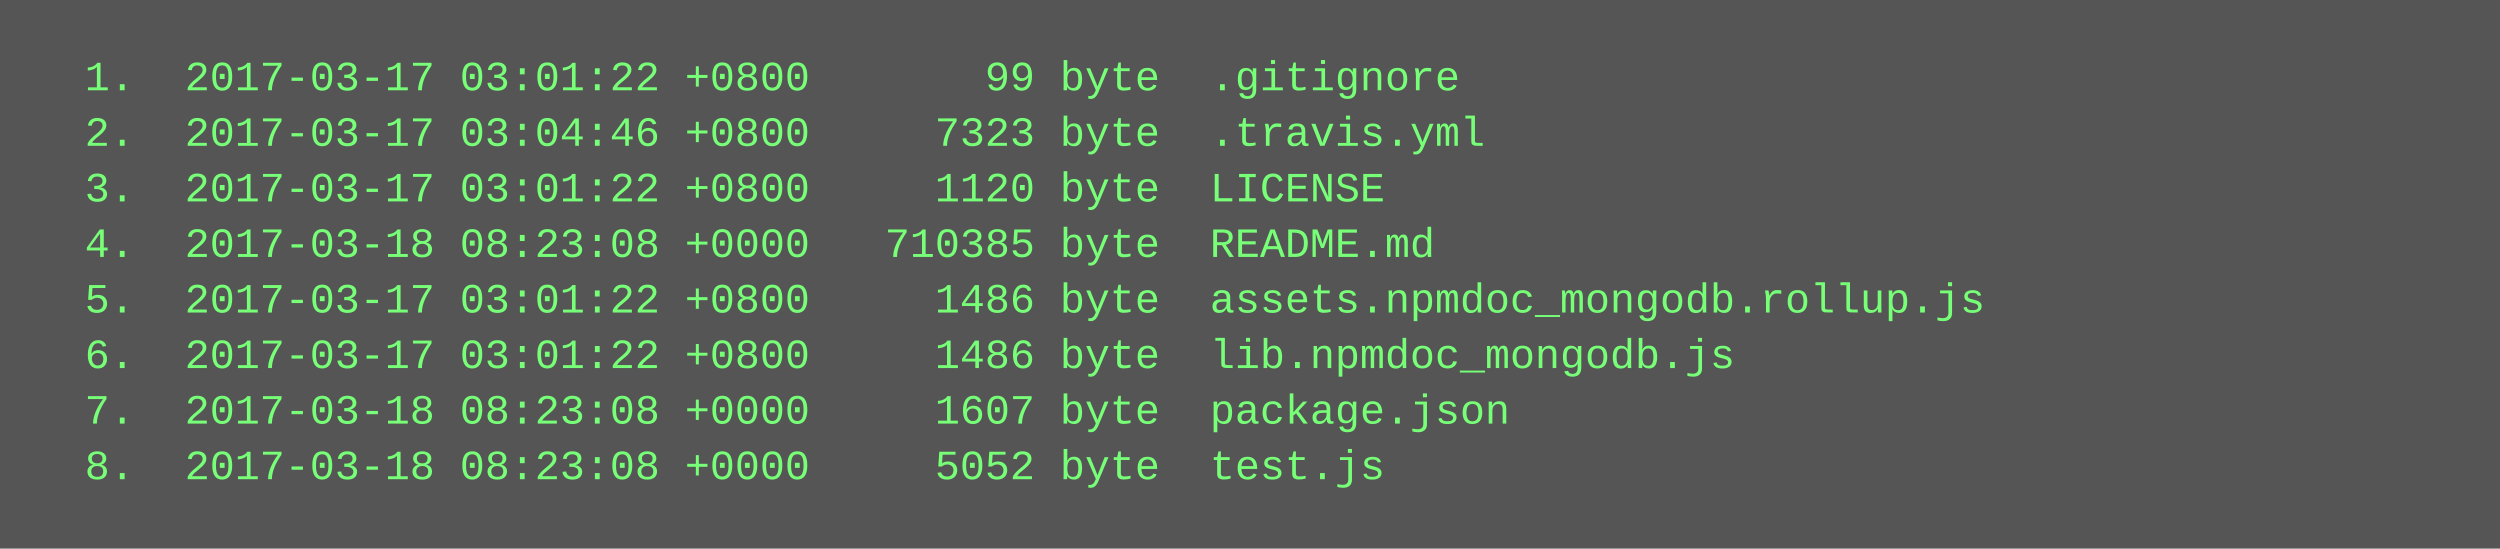
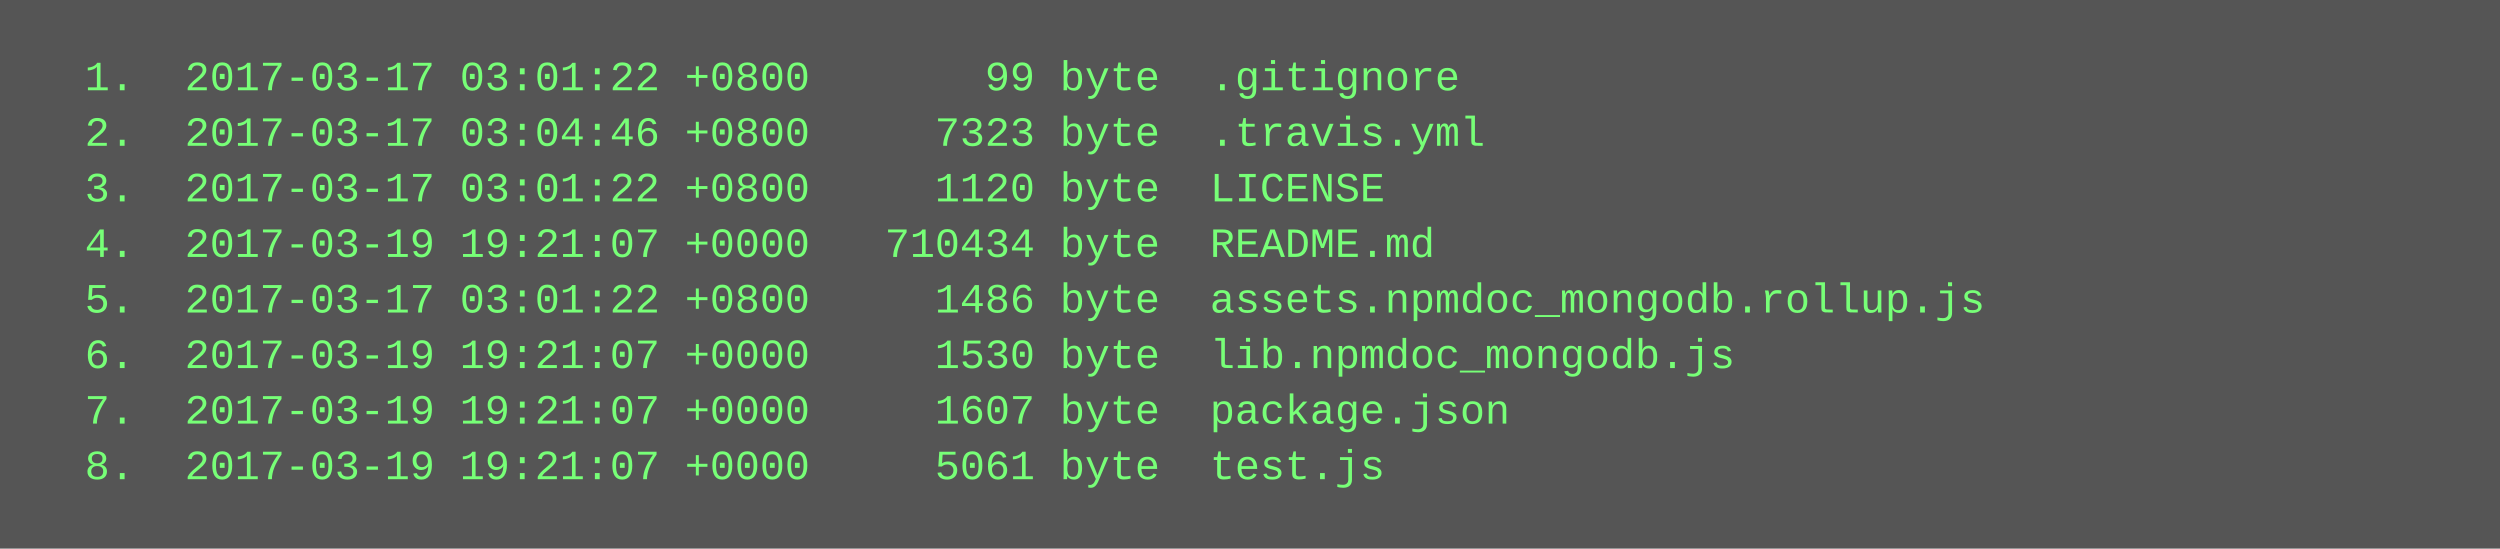
<svg xmlns="http://www.w3.org/2000/svg" height="158" width="720">
  <rect height="158" fill="#555" width="720" />
  <text fill="#7f7" font-family="Courier New" font-size="12" xml:space="preserve">
    <tspan x="10" y="26">  1.  2017-03-17 03:01:22 +0800       99 byte  .gitignore</tspan>
    <tspan x="10" y="42">  2.  2017-03-17 03:04:46 +0800     7323 byte  .travis.yml</tspan>
    <tspan x="10" y="58">  3.  2017-03-17 03:01:22 +0800     1120 byte  LICENSE</tspan>
-     <tspan x="10" y="74">  4.  2017-03-18 08:23:08 +0000   710385 byte  README.md</tspan>
+     <tspan x="10" y="74">  4.  2017-03-19 19:21:07 +0000   710434 byte  README.md</tspan>
    <tspan x="10" y="90">  5.  2017-03-17 03:01:22 +0800     1486 byte  assets.npmdoc_mongodb.rollup.js</tspan>
-     <tspan x="10" y="106">  6.  2017-03-17 03:01:22 +0800     1486 byte  lib.npmdoc_mongodb.js</tspan>
-     <tspan x="10" y="122">  7.  2017-03-18 08:23:08 +0000     1607 byte  package.json</tspan>
-     <tspan x="10" y="138">  8.  2017-03-18 08:23:08 +0000     5052 byte  test.js</tspan>
+     <tspan x="10" y="106">  6.  2017-03-19 19:21:07 +0000     1530 byte  lib.npmdoc_mongodb.js</tspan>
+     <tspan x="10" y="122">  7.  2017-03-19 19:21:07 +0000     1607 byte  package.json</tspan>
+     <tspan x="10" y="138">  8.  2017-03-19 19:21:07 +0000     5061 byte  test.js</tspan>
  </text>
</svg>
